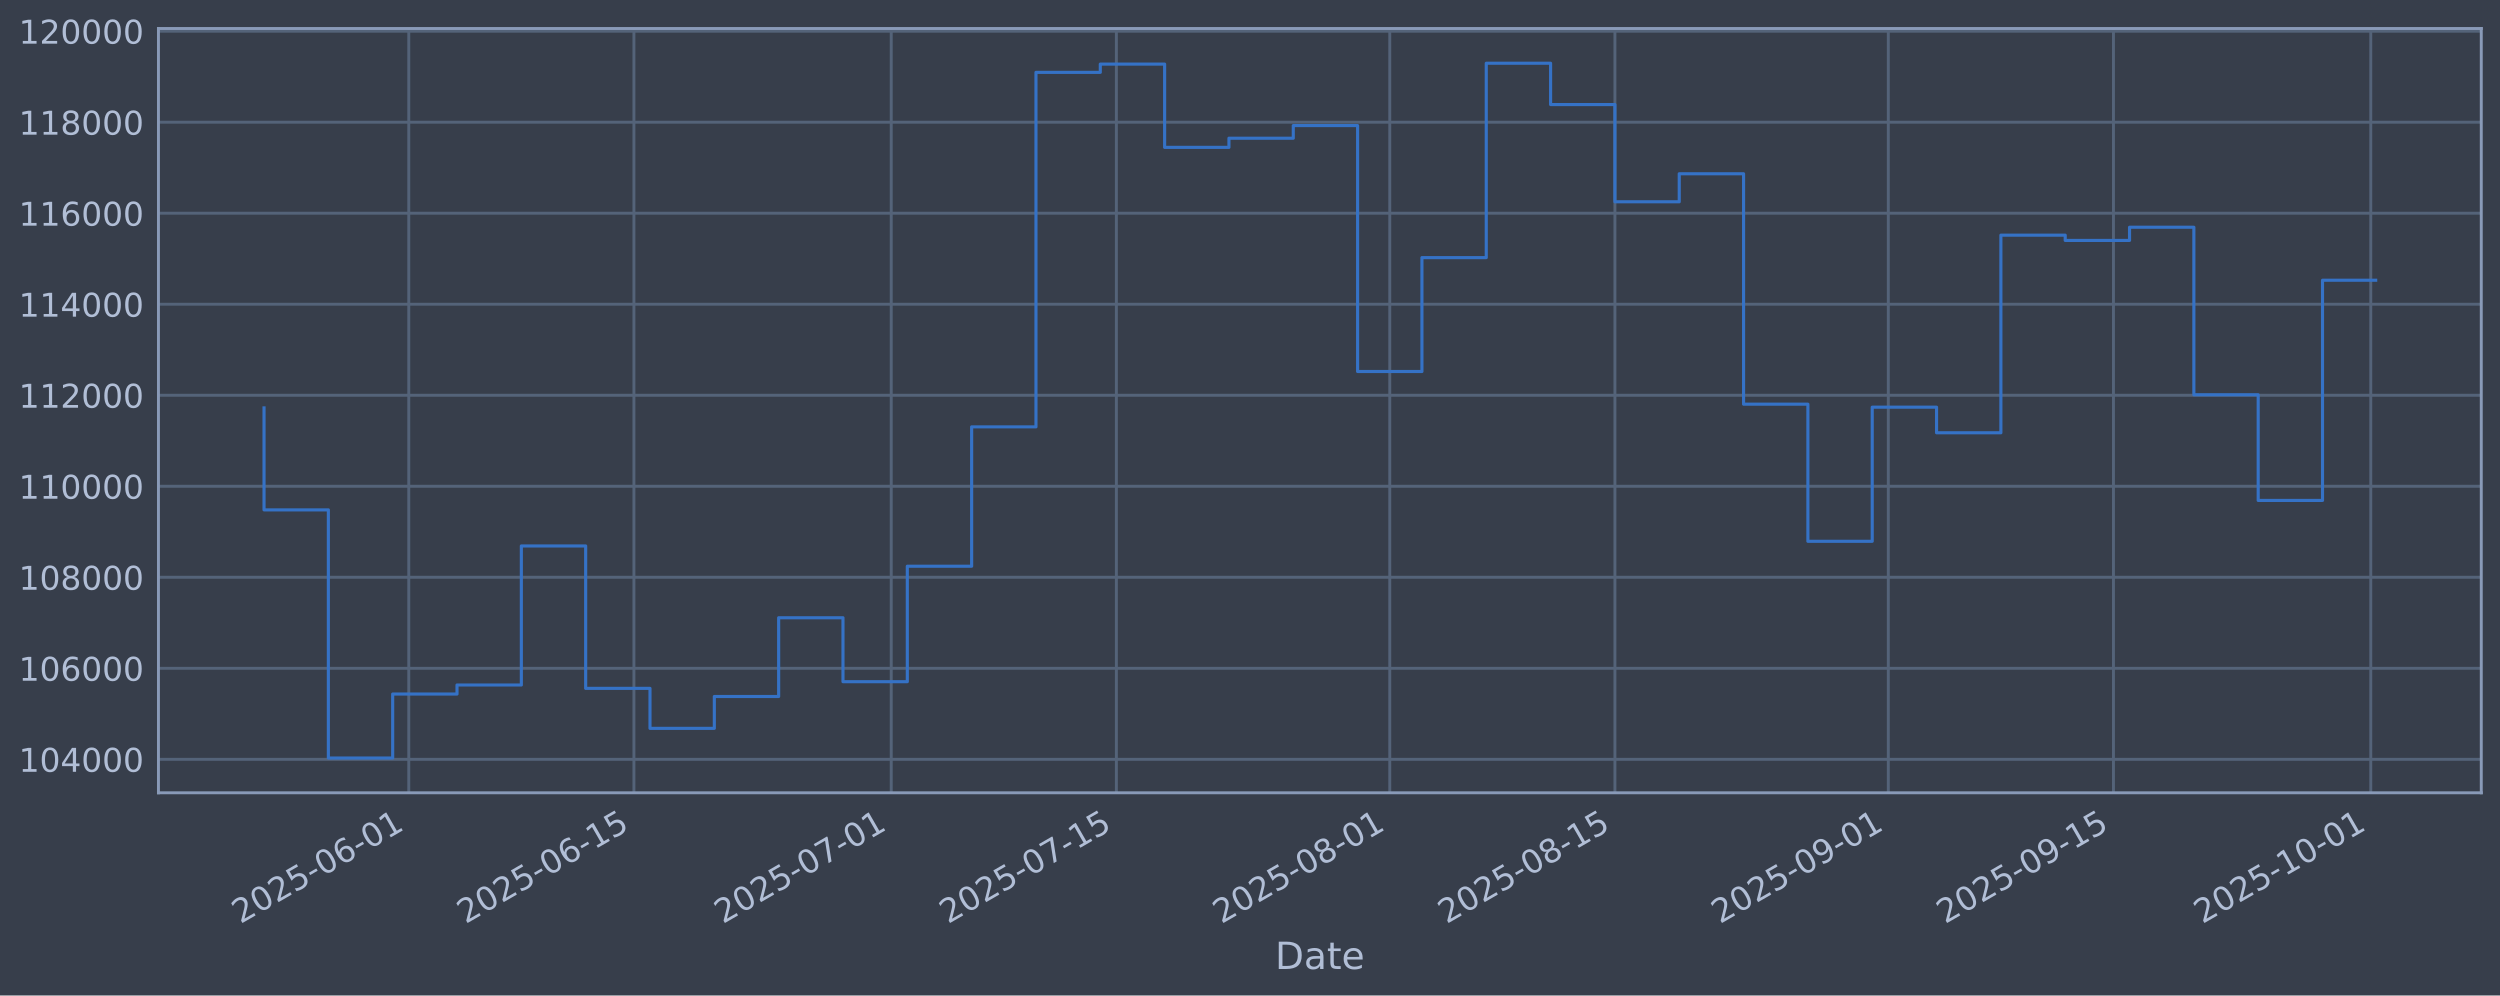
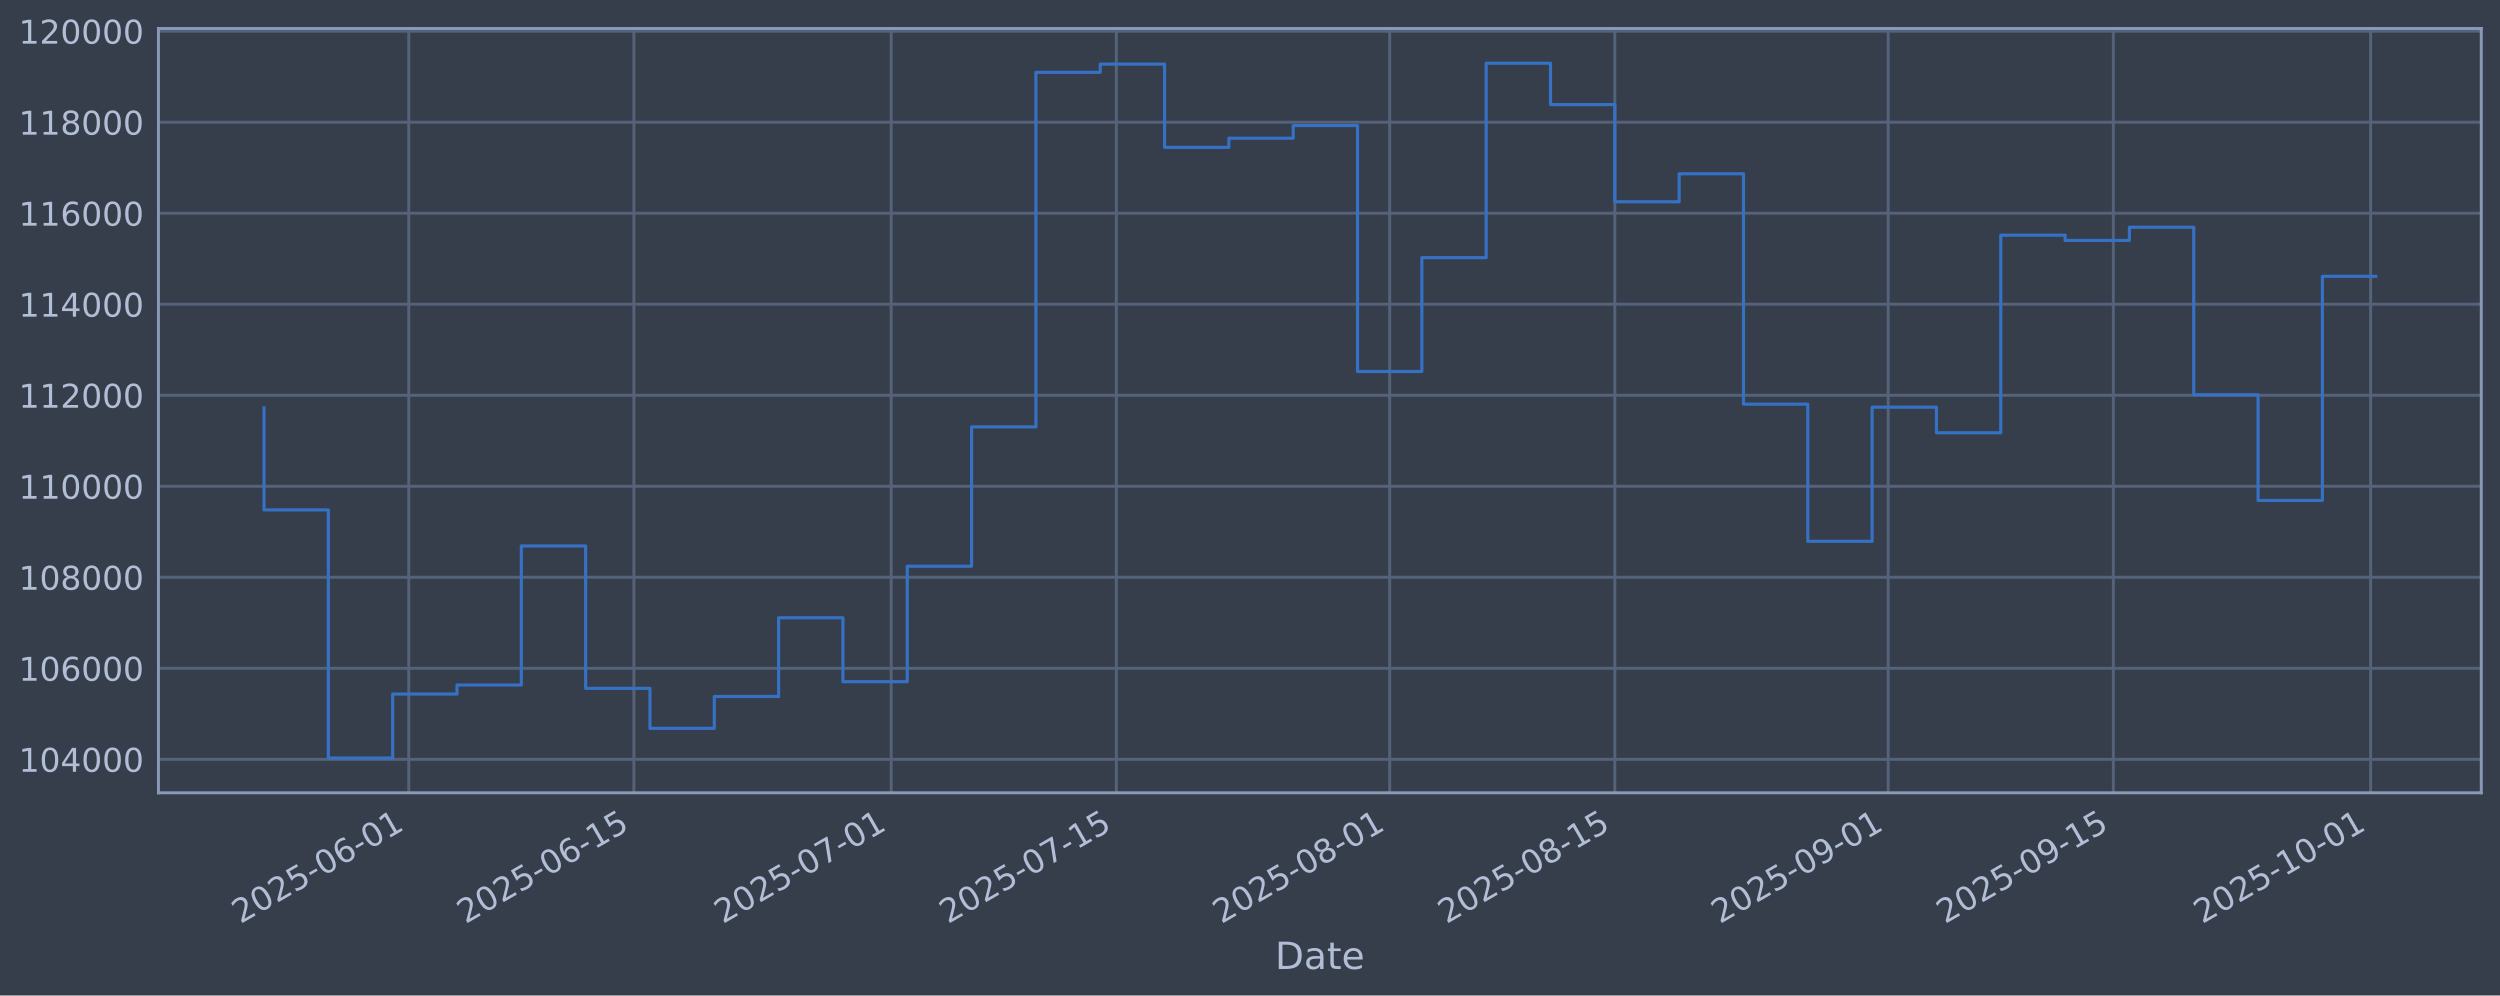
<svg xmlns="http://www.w3.org/2000/svg" xmlns:xlink="http://www.w3.org/1999/xlink" width="960.9pt" height="382.628pt" viewBox="0 0 960.9 382.628" version="1.1">
  <defs>
    <style type="text/css">*{stroke-linejoin: round; stroke-linecap: butt}</style>
  </defs>
  <g id="figure_1">
    <g id="patch_1">
      <path d="M 0 382.628  L 960.9 382.628  L 960.9 0  L 0 0  z " style="fill: #373e4b" />
    </g>
    <g id="axes_1">
      <g id="patch_2">
        <path d="M 60.901 304.718  L 953.701 304.718  L 953.701 10.958  L 60.901 10.958  z " style="fill: #373e4b" />
      </g>
      <g id="matplotlib.axis_1">
        <g id="xtick_1">
          <g id="line2d_1">
-             <path d="M 157.114 304.718  L 157.114 10.958  " clip-path="url(#p77279179e2)" style="fill: none; stroke: #546379; stroke-width: 1.12; stroke-linecap: square" />
+             <path d="M 157.11 304.718  L 157.11 10.958  " clip-path="url(#p36541efbc6)" style="fill: none; stroke: #546379; stroke-width: 1.12; stroke-linecap: square" />
          </g>
          <g id="line2d_2" />
          <g id="text_1">
-             <g style="fill: #b1bed6" transform="translate(92.38817 355.2226) rotate(-30) scale(0.126 -0.126)">
+             <g style="fill: #b1bed6" transform="translate(92.3845 355.2226) rotate(-30) scale(0.126 -0.126)">
              <defs>
                <path id="DejaVuSans-32" d="M 1228 531  L 3431 531  L 3431 0  L 469 0  L 469 531  Q 828 903 1448 1529  Q 2069 2156 2228 2338  Q 2531 2678 2651 2914  Q 2772 3150 2772 3378  Q 2772 3750 2511 3984  Q 2250 4219 1831 4219  Q 1534 4219 1204 4116  Q 875 4013 500 3803  L 500 4441  Q 881 4594 1212 4672  Q 1544 4750 1819 4750  Q 2544 4750 2975 4387  Q 3406 4025 3406 3419  Q 3406 3131 3298 2873  Q 3191 2616 2906 2266  Q 2828 2175 2409 1742  Q 1991 1309 1228 531  z " transform="scale(0.015625)" />
                <path id="DejaVuSans-30" d="M 2034 4250  Q 1547 4250 1301 3770  Q 1056 3291 1056 2328  Q 1056 1369 1301 889  Q 1547 409 2034 409  Q 2525 409 2770 889  Q 3016 1369 3016 2328  Q 3016 3291 2770 3770  Q 2525 4250 2034 4250  z M 2034 4750  Q 2819 4750 3233 4129  Q 3647 3509 3647 2328  Q 3647 1150 3233 529  Q 2819 -91 2034 -91  Q 1250 -91 836 529  Q 422 1150 422 2328  Q 422 3509 836 4129  Q 1250 4750 2034 4750  z " transform="scale(0.015625)" />
                <path id="DejaVuSans-35" d="M 691 4666  L 3169 4666  L 3169 4134  L 1269 4134  L 1269 2991  Q 1406 3038 1543 3061  Q 1681 3084 1819 3084  Q 2600 3084 3056 2656  Q 3513 2228 3513 1497  Q 3513 744 3044 326  Q 2575 -91 1722 -91  Q 1428 -91 1123 -41  Q 819 9 494 109  L 494 744  Q 775 591 1075 516  Q 1375 441 1709 441  Q 2250 441 2565 725  Q 2881 1009 2881 1497  Q 2881 1984 2565 2268  Q 2250 2553 1709 2553  Q 1456 2553 1204 2497  Q 953 2441 691 2322  L 691 4666  z " transform="scale(0.015625)" />
                <path id="DejaVuSans-2d" d="M 313 2009  L 1997 2009  L 1997 1497  L 313 1497  L 313 2009  z " transform="scale(0.015625)" />
                <path id="DejaVuSans-36" d="M 2113 2584  Q 1688 2584 1439 2293  Q 1191 2003 1191 1497  Q 1191 994 1439 701  Q 1688 409 2113 409  Q 2538 409 2786 701  Q 3034 994 3034 1497  Q 3034 2003 2786 2293  Q 2538 2584 2113 2584  z M 3366 4563  L 3366 3988  Q 3128 4100 2886 4159  Q 2644 4219 2406 4219  Q 1781 4219 1451 3797  Q 1122 3375 1075 2522  Q 1259 2794 1537 2939  Q 1816 3084 2150 3084  Q 2853 3084 3261 2657  Q 3669 2231 3669 1497  Q 3669 778 3244 343  Q 2819 -91 2113 -91  Q 1303 -91 875 529  Q 447 1150 447 2328  Q 447 3434 972 4092  Q 1497 4750 2381 4750  Q 2619 4750 2861 4703  Q 3103 4656 3366 4563  z " transform="scale(0.015625)" />
                <path id="DejaVuSans-31" d="M 794 531  L 1825 531  L 1825 4091  L 703 3866  L 703 4441  L 1819 4666  L 2450 4666  L 2450 531  L 3481 531  L 3481 0  L 794 0  L 794 531  z " transform="scale(0.015625)" />
              </defs>
              <use xlink:href="#DejaVuSans-32" />
              <use xlink:href="#DejaVuSans-30" transform="translate(63.62305 0)" />
              <use xlink:href="#DejaVuSans-32" transform="translate(127.2461 0)" />
              <use xlink:href="#DejaVuSans-35" transform="translate(190.8691 0)" />
              <use xlink:href="#DejaVuSans-2d" transform="translate(254.4922 0)" />
              <use xlink:href="#DejaVuSans-30" transform="translate(290.5762 0)" />
              <use xlink:href="#DejaVuSans-36" transform="translate(354.1992 0)" />
              <use xlink:href="#DejaVuSans-2d" transform="translate(417.8223 0)" />
              <use xlink:href="#DejaVuSans-30" transform="translate(453.9062 0)" />
              <use xlink:href="#DejaVuSans-31" transform="translate(517.5293 0)" />
            </g>
          </g>
        </g>
        <g id="xtick_2">
          <g id="line2d_3">
-             <path d="M 243.651 304.718  L 243.651 10.958  " clip-path="url(#p77279179e2)" style="fill: none; stroke: #546379; stroke-width: 1.12; stroke-linecap: square" />
+             <path d="M 243.642 304.718  L 243.642 10.958  " clip-path="url(#p36541efbc6)" style="fill: none; stroke: #546379; stroke-width: 1.12; stroke-linecap: square" />
          </g>
          <g id="line2d_4" />
          <g id="text_2">
-             <g style="fill: #b1bed6" transform="translate(178.9258 355.2226) rotate(-30) scale(0.126 -0.126)">
+             <g style="fill: #b1bed6" transform="translate(178.9165 355.2226) rotate(-30) scale(0.126 -0.126)">
              <use xlink:href="#DejaVuSans-32" />
              <use xlink:href="#DejaVuSans-30" transform="translate(63.62305 0)" />
              <use xlink:href="#DejaVuSans-32" transform="translate(127.2461 0)" />
              <use xlink:href="#DejaVuSans-35" transform="translate(190.8691 0)" />
              <use xlink:href="#DejaVuSans-2d" transform="translate(254.4922 0)" />
              <use xlink:href="#DejaVuSans-30" transform="translate(290.5762 0)" />
              <use xlink:href="#DejaVuSans-36" transform="translate(354.1992 0)" />
              <use xlink:href="#DejaVuSans-2d" transform="translate(417.8223 0)" />
              <use xlink:href="#DejaVuSans-31" transform="translate(453.9062 0)" />
              <use xlink:href="#DejaVuSans-35" transform="translate(517.5293 0)" />
            </g>
          </g>
        </g>
        <g id="xtick_3">
          <g id="line2d_5">
-             <path d="M 342.552 304.718  L 342.552 10.958  " clip-path="url(#p77279179e2)" style="fill: none; stroke: #546379; stroke-width: 1.12; stroke-linecap: square" />
+             <path d="M 342.536 304.718  L 342.536 10.958  " clip-path="url(#p36541efbc6)" style="fill: none; stroke: #546379; stroke-width: 1.12; stroke-linecap: square" />
          </g>
          <g id="line2d_6" />
          <g id="text_3">
-             <g style="fill: #b1bed6" transform="translate(277.826 355.2226) rotate(-30) scale(0.126 -0.126)">
+             <g style="fill: #b1bed6" transform="translate(277.8101 355.2226) rotate(-30) scale(0.126 -0.126)">
              <defs>
                <path id="DejaVuSans-37" d="M 525 4666  L 3525 4666  L 3525 4397  L 1831 0  L 1172 0  L 2766 4134  L 525 4134  L 525 4666  z " transform="scale(0.015625)" />
              </defs>
              <use xlink:href="#DejaVuSans-32" />
              <use xlink:href="#DejaVuSans-30" transform="translate(63.62305 0)" />
              <use xlink:href="#DejaVuSans-32" transform="translate(127.2461 0)" />
              <use xlink:href="#DejaVuSans-35" transform="translate(190.8691 0)" />
              <use xlink:href="#DejaVuSans-2d" transform="translate(254.4922 0)" />
              <use xlink:href="#DejaVuSans-30" transform="translate(290.5762 0)" />
              <use xlink:href="#DejaVuSans-37" transform="translate(354.1992 0)" />
              <use xlink:href="#DejaVuSans-2d" transform="translate(417.8223 0)" />
              <use xlink:href="#DejaVuSans-30" transform="translate(453.9062 0)" />
              <use xlink:href="#DejaVuSans-31" transform="translate(517.5293 0)" />
            </g>
          </g>
        </g>
        <g id="xtick_4">
          <g id="line2d_7">
-             <path d="M 429.089 304.718  L 429.089 10.958  " clip-path="url(#p77279179e2)" style="fill: none; stroke: #546379; stroke-width: 1.12; stroke-linecap: square" />
+             <path d="M 429.068 304.718  L 429.068 10.958  " clip-path="url(#p36541efbc6)" style="fill: none; stroke: #546379; stroke-width: 1.12; stroke-linecap: square" />
          </g>
          <g id="line2d_8" />
          <g id="text_4">
-             <g style="fill: #b1bed6" transform="translate(364.3637 355.2226) rotate(-30) scale(0.126 -0.126)">
+             <g style="fill: #b1bed6" transform="translate(364.3421 355.2226) rotate(-30) scale(0.126 -0.126)">
              <use xlink:href="#DejaVuSans-32" />
              <use xlink:href="#DejaVuSans-30" transform="translate(63.62305 0)" />
              <use xlink:href="#DejaVuSans-32" transform="translate(127.2461 0)" />
              <use xlink:href="#DejaVuSans-35" transform="translate(190.8691 0)" />
              <use xlink:href="#DejaVuSans-2d" transform="translate(254.4922 0)" />
              <use xlink:href="#DejaVuSans-30" transform="translate(290.5762 0)" />
              <use xlink:href="#DejaVuSans-37" transform="translate(354.1992 0)" />
              <use xlink:href="#DejaVuSans-2d" transform="translate(417.8223 0)" />
              <use xlink:href="#DejaVuSans-31" transform="translate(453.9062 0)" />
              <use xlink:href="#DejaVuSans-35" transform="translate(517.5293 0)" />
            </g>
          </g>
        </g>
        <g id="xtick_5">
          <g id="line2d_9">
-             <path d="M 534.171 304.718  L 534.171 10.958  " clip-path="url(#p77279179e2)" style="fill: none; stroke: #546379; stroke-width: 1.12; stroke-linecap: square" />
+             <path d="M 534.142 304.718  L 534.142 10.958  " clip-path="url(#p36541efbc6)" style="fill: none; stroke: #546379; stroke-width: 1.12; stroke-linecap: square" />
          </g>
          <g id="line2d_10" />
          <g id="text_5">
-             <g style="fill: #b1bed6" transform="translate(469.4451 355.2226) rotate(-30) scale(0.126 -0.126)">
+             <g style="fill: #b1bed6" transform="translate(469.4166 355.2226) rotate(-30) scale(0.126 -0.126)">
              <defs>
                <path id="DejaVuSans-38" d="M 2034 2216  Q 1584 2216 1326 1975  Q 1069 1734 1069 1313  Q 1069 891 1326 650  Q 1584 409 2034 409  Q 2484 409 2743 651  Q 3003 894 3003 1313  Q 3003 1734 2745 1975  Q 2488 2216 2034 2216  z M 1403 2484  Q 997 2584 770 2862  Q 544 3141 544 3541  Q 544 4100 942 4425  Q 1341 4750 2034 4750  Q 2731 4750 3128 4425  Q 3525 4100 3525 3541  Q 3525 3141 3298 2862  Q 3072 2584 2669 2484  Q 3125 2378 3379 2068  Q 3634 1759 3634 1313  Q 3634 634 3220 271  Q 2806 -91 2034 -91  Q 1263 -91 848 271  Q 434 634 434 1313  Q 434 1759 690 2068  Q 947 2378 1403 2484  z M 1172 3481  Q 1172 3119 1398 2916  Q 1625 2713 2034 2713  Q 2441 2713 2670 2916  Q 2900 3119 2900 3481  Q 2900 3844 2670 4047  Q 2441 4250 2034 4250  Q 1625 4250 1398 4047  Q 1172 3844 1172 3481  z " transform="scale(0.015625)" />
              </defs>
              <use xlink:href="#DejaVuSans-32" />
              <use xlink:href="#DejaVuSans-30" transform="translate(63.62305 0)" />
              <use xlink:href="#DejaVuSans-32" transform="translate(127.2461 0)" />
              <use xlink:href="#DejaVuSans-35" transform="translate(190.8691 0)" />
              <use xlink:href="#DejaVuSans-2d" transform="translate(254.4922 0)" />
              <use xlink:href="#DejaVuSans-30" transform="translate(290.5762 0)" />
              <use xlink:href="#DejaVuSans-38" transform="translate(354.1992 0)" />
              <use xlink:href="#DejaVuSans-2d" transform="translate(417.8223 0)" />
              <use xlink:href="#DejaVuSans-30" transform="translate(453.9062 0)" />
              <use xlink:href="#DejaVuSans-31" transform="translate(517.5293 0)" />
            </g>
          </g>
        </g>
        <g id="xtick_6">
          <g id="line2d_11">
-             <path d="M 620.708 304.718  L 620.708 10.958  " clip-path="url(#p77279179e2)" style="fill: none; stroke: #546379; stroke-width: 1.12; stroke-linecap: square" />
+             <path d="M 620.674 304.718  L 620.674 10.958  " clip-path="url(#p36541efbc6)" style="fill: none; stroke: #546379; stroke-width: 1.12; stroke-linecap: square" />
          </g>
          <g id="line2d_12" />
          <g id="text_6">
-             <g style="fill: #b1bed6" transform="translate(555.9828 355.2226) rotate(-30) scale(0.126 -0.126)">
+             <g style="fill: #b1bed6" transform="translate(555.9486 355.2226) rotate(-30) scale(0.126 -0.126)">
              <use xlink:href="#DejaVuSans-32" />
              <use xlink:href="#DejaVuSans-30" transform="translate(63.62305 0)" />
              <use xlink:href="#DejaVuSans-32" transform="translate(127.2461 0)" />
              <use xlink:href="#DejaVuSans-35" transform="translate(190.8691 0)" />
              <use xlink:href="#DejaVuSans-2d" transform="translate(254.4922 0)" />
              <use xlink:href="#DejaVuSans-30" transform="translate(290.5762 0)" />
              <use xlink:href="#DejaVuSans-38" transform="translate(354.1992 0)" />
              <use xlink:href="#DejaVuSans-2d" transform="translate(417.8223 0)" />
              <use xlink:href="#DejaVuSans-31" transform="translate(453.9062 0)" />
              <use xlink:href="#DejaVuSans-35" transform="translate(517.5293 0)" />
            </g>
          </g>
        </g>
        <g id="xtick_7">
          <g id="line2d_13">
-             <path d="M 725.79 304.718  L 725.79 10.958  " clip-path="url(#p77279179e2)" style="fill: none; stroke: #546379; stroke-width: 1.12; stroke-linecap: square" />
+             <path d="M 725.749 304.718  L 725.749 10.958  " clip-path="url(#p36541efbc6)" style="fill: none; stroke: #546379; stroke-width: 1.12; stroke-linecap: square" />
          </g>
          <g id="line2d_14" />
          <g id="text_7">
-             <g style="fill: #b1bed6" transform="translate(661.0643 355.2226) rotate(-30) scale(0.126 -0.126)">
+             <g style="fill: #b1bed6" transform="translate(661.0231 355.2226) rotate(-30) scale(0.126 -0.126)">
              <defs>
                <path id="DejaVuSans-39" d="M 703 97  L 703 672  Q 941 559 1184 500  Q 1428 441 1663 441  Q 2288 441 2617 861  Q 2947 1281 2994 2138  Q 2813 1869 2534 1725  Q 2256 1581 1919 1581  Q 1219 1581 811 2004  Q 403 2428 403 3163  Q 403 3881 828 4315  Q 1253 4750 1959 4750  Q 2769 4750 3195 4129  Q 3622 3509 3622 2328  Q 3622 1225 3098 567  Q 2575 -91 1691 -91  Q 1453 -91 1209 -44  Q 966 3 703 97  z M 1959 2075  Q 2384 2075 2632 2365  Q 2881 2656 2881 3163  Q 2881 3666 2632 3958  Q 2384 4250 1959 4250  Q 1534 4250 1286 3958  Q 1038 3666 1038 3163  Q 1038 2656 1286 2365  Q 1534 2075 1959 2075  z " transform="scale(0.015625)" />
              </defs>
              <use xlink:href="#DejaVuSans-32" />
              <use xlink:href="#DejaVuSans-30" transform="translate(63.62305 0)" />
              <use xlink:href="#DejaVuSans-32" transform="translate(127.2461 0)" />
              <use xlink:href="#DejaVuSans-35" transform="translate(190.8691 0)" />
              <use xlink:href="#DejaVuSans-2d" transform="translate(254.4922 0)" />
              <use xlink:href="#DejaVuSans-30" transform="translate(290.5762 0)" />
              <use xlink:href="#DejaVuSans-39" transform="translate(354.1992 0)" />
              <use xlink:href="#DejaVuSans-2d" transform="translate(417.8223 0)" />
              <use xlink:href="#DejaVuSans-30" transform="translate(453.9062 0)" />
              <use xlink:href="#DejaVuSans-31" transform="translate(517.5293 0)" />
            </g>
          </g>
        </g>
        <g id="xtick_8">
          <g id="line2d_15">
-             <path d="M 812.327 304.718  L 812.327 10.958  " clip-path="url(#p77279179e2)" style="fill: none; stroke: #546379; stroke-width: 1.12; stroke-linecap: square" />
+             <path d="M 812.281 304.718  L 812.281 10.958  " clip-path="url(#p36541efbc6)" style="fill: none; stroke: #546379; stroke-width: 1.12; stroke-linecap: square" />
          </g>
          <g id="line2d_16" />
          <g id="text_8">
-             <g style="fill: #b1bed6" transform="translate(747.6019 355.2226) rotate(-30) scale(0.126 -0.126)">
+             <g style="fill: #b1bed6" transform="translate(747.5551 355.2226) rotate(-30) scale(0.126 -0.126)">
              <use xlink:href="#DejaVuSans-32" />
              <use xlink:href="#DejaVuSans-30" transform="translate(63.62305 0)" />
              <use xlink:href="#DejaVuSans-32" transform="translate(127.2461 0)" />
              <use xlink:href="#DejaVuSans-35" transform="translate(190.8691 0)" />
              <use xlink:href="#DejaVuSans-2d" transform="translate(254.4922 0)" />
              <use xlink:href="#DejaVuSans-30" transform="translate(290.5762 0)" />
              <use xlink:href="#DejaVuSans-39" transform="translate(354.1992 0)" />
              <use xlink:href="#DejaVuSans-2d" transform="translate(417.8223 0)" />
              <use xlink:href="#DejaVuSans-31" transform="translate(453.9062 0)" />
              <use xlink:href="#DejaVuSans-35" transform="translate(517.5293 0)" />
            </g>
          </g>
        </g>
        <g id="xtick_9">
          <g id="line2d_17">
-             <path d="M 911.228 304.718  L 911.228 10.958  " clip-path="url(#p77279179e2)" style="fill: none; stroke: #546379; stroke-width: 1.12; stroke-linecap: square" />
+             <path d="M 911.174 304.718  L 911.174 10.958  " clip-path="url(#p36541efbc6)" style="fill: none; stroke: #546379; stroke-width: 1.12; stroke-linecap: square" />
          </g>
          <g id="line2d_18" />
          <g id="text_9">
-             <g style="fill: #b1bed6" transform="translate(846.5021 355.2226) rotate(-30) scale(0.126 -0.126)">
+             <g style="fill: #b1bed6" transform="translate(846.4487 355.2226) rotate(-30) scale(0.126 -0.126)">
              <use xlink:href="#DejaVuSans-32" />
              <use xlink:href="#DejaVuSans-30" transform="translate(63.62305 0)" />
              <use xlink:href="#DejaVuSans-32" transform="translate(127.2461 0)" />
              <use xlink:href="#DejaVuSans-35" transform="translate(190.8691 0)" />
              <use xlink:href="#DejaVuSans-2d" transform="translate(254.4922 0)" />
              <use xlink:href="#DejaVuSans-31" transform="translate(290.5762 0)" />
              <use xlink:href="#DejaVuSans-30" transform="translate(354.1992 0)" />
              <use xlink:href="#DejaVuSans-2d" transform="translate(417.8223 0)" />
              <use xlink:href="#DejaVuSans-30" transform="translate(453.9062 0)" />
              <use xlink:href="#DejaVuSans-31" transform="translate(517.5293 0)" />
            </g>
          </g>
        </g>
        <g id="text_10">
          <g style="fill: #b1bed6" transform="translate(490.0914 372.4337) scale(0.144 -0.144)">
            <defs>
              <path id="DejaVuSans-44" d="M 1259 4147  L 1259 519  L 2022 519  Q 2988 519 3436 956  Q 3884 1394 3884 2338  Q 3884 3275 3436 3711  Q 2988 4147 2022 4147  L 1259 4147  z M 628 4666  L 1925 4666  Q 3281 4666 3915 4102  Q 4550 3538 4550 2338  Q 4550 1131 3912 565  Q 3275 0 1925 0  L 628 0  L 628 4666  z " transform="scale(0.015625)" />
              <path id="DejaVuSans-61" d="M 2194 1759  Q 1497 1759 1228 1600  Q 959 1441 959 1056  Q 959 750 1161 570  Q 1363 391 1709 391  Q 2188 391 2477 730  Q 2766 1069 2766 1631  L 2766 1759  L 2194 1759  z M 3341 1997  L 3341 0  L 2766 0  L 2766 531  Q 2569 213 2275 61  Q 1981 -91 1556 -91  Q 1019 -91 701 211  Q 384 513 384 1019  Q 384 1609 779 1909  Q 1175 2209 1959 2209  L 2766 2209  L 2766 2266  Q 2766 2663 2505 2880  Q 2244 3097 1772 3097  Q 1472 3097 1187 3025  Q 903 2953 641 2809  L 641 3341  Q 956 3463 1253 3523  Q 1550 3584 1831 3584  Q 2591 3584 2966 3190  Q 3341 2797 3341 1997  z " transform="scale(0.015625)" />
              <path id="DejaVuSans-74" d="M 1172 4494  L 1172 3500  L 2356 3500  L 2356 3053  L 1172 3053  L 1172 1153  Q 1172 725 1289 603  Q 1406 481 1766 481  L 2356 481  L 2356 0  L 1766 0  Q 1100 0 847 248  Q 594 497 594 1153  L 594 3053  L 172 3053  L 172 3500  L 594 3500  L 594 4494  L 1172 4494  z " transform="scale(0.015625)" />
              <path id="DejaVuSans-65" d="M 3597 1894  L 3597 1613  L 953 1613  Q 991 1019 1311 708  Q 1631 397 2203 397  Q 2534 397 2845 478  Q 3156 559 3463 722  L 3463 178  Q 3153 47 2828 -22  Q 2503 -91 2169 -91  Q 1331 -91 842 396  Q 353 884 353 1716  Q 353 2575 817 3079  Q 1281 3584 2069 3584  Q 2775 3584 3186 3129  Q 3597 2675 3597 1894  z M 3022 2063  Q 3016 2534 2758 2815  Q 2500 3097 2075 3097  Q 1594 3097 1305 2825  Q 1016 2553 972 2059  L 3022 2063  z " transform="scale(0.015625)" />
            </defs>
            <use xlink:href="#DejaVuSans-44" />
            <use xlink:href="#DejaVuSans-61" transform="translate(77.00195 0)" />
            <use xlink:href="#DejaVuSans-74" transform="translate(138.2812 0)" />
            <use xlink:href="#DejaVuSans-65" transform="translate(177.4902 0)" />
          </g>
        </g>
      </g>
      <g id="matplotlib.axis_2">
        <g id="ytick_1">
          <g id="line2d_19">
-             <path d="M 60.901 291.85  L 953.701 291.85  " clip-path="url(#p77279179e2)" style="fill: none; stroke: #546379; stroke-width: 1.12; stroke-linecap: square" />
+             <path d="M 60.901 291.85  L 953.701 291.85  " clip-path="url(#p36541efbc6)" style="fill: none; stroke: #546379; stroke-width: 1.12; stroke-linecap: square" />
          </g>
          <g id="line2d_20" />
          <g id="text_11">
            <g style="fill: #b1bed6" transform="translate(7.2 296.6367) scale(0.126 -0.126)">
              <defs>
                <path id="DejaVuSans-34" d="M 2419 4116  L 825 1625  L 2419 1625  L 2419 4116  z M 2253 4666  L 3047 4666  L 3047 1625  L 3713 1625  L 3713 1100  L 3047 1100  L 3047 0  L 2419 0  L 2419 1100  L 313 1100  L 313 1709  L 2253 4666  z " transform="scale(0.015625)" />
              </defs>
              <use xlink:href="#DejaVuSans-31" />
              <use xlink:href="#DejaVuSans-30" transform="translate(63.62305 0)" />
              <use xlink:href="#DejaVuSans-34" transform="translate(127.2461 0)" />
              <use xlink:href="#DejaVuSans-30" transform="translate(190.8691 0)" />
              <use xlink:href="#DejaVuSans-30" transform="translate(254.4922 0)" />
              <use xlink:href="#DejaVuSans-30" transform="translate(318.1152 0)" />
            </g>
          </g>
        </g>
        <g id="ytick_2">
          <g id="line2d_21">
-             <path d="M 60.901 256.867  L 953.701 256.867  " clip-path="url(#p77279179e2)" style="fill: none; stroke: #546379; stroke-width: 1.12; stroke-linecap: square" />
+             <path d="M 60.901 256.867  L 953.701 256.867  " clip-path="url(#p36541efbc6)" style="fill: none; stroke: #546379; stroke-width: 1.12; stroke-linecap: square" />
          </g>
          <g id="line2d_22" />
          <g id="text_12">
            <g style="fill: #b1bed6" transform="translate(7.2 261.6538) scale(0.126 -0.126)">
              <use xlink:href="#DejaVuSans-31" />
              <use xlink:href="#DejaVuSans-30" transform="translate(63.62305 0)" />
              <use xlink:href="#DejaVuSans-36" transform="translate(127.2461 0)" />
              <use xlink:href="#DejaVuSans-30" transform="translate(190.8691 0)" />
              <use xlink:href="#DejaVuSans-30" transform="translate(254.4922 0)" />
              <use xlink:href="#DejaVuSans-30" transform="translate(318.1152 0)" />
            </g>
          </g>
        </g>
        <g id="ytick_3">
          <g id="line2d_23">
-             <path d="M 60.901 221.884  L 953.701 221.884  " clip-path="url(#p77279179e2)" style="fill: none; stroke: #546379; stroke-width: 1.12; stroke-linecap: square" />
+             <path d="M 60.901 221.884  L 953.701 221.884  " clip-path="url(#p36541efbc6)" style="fill: none; stroke: #546379; stroke-width: 1.12; stroke-linecap: square" />
          </g>
          <g id="line2d_24" />
          <g id="text_13">
            <g style="fill: #b1bed6" transform="translate(7.2 226.671) scale(0.126 -0.126)">
              <use xlink:href="#DejaVuSans-31" />
              <use xlink:href="#DejaVuSans-30" transform="translate(63.62305 0)" />
              <use xlink:href="#DejaVuSans-38" transform="translate(127.2461 0)" />
              <use xlink:href="#DejaVuSans-30" transform="translate(190.8691 0)" />
              <use xlink:href="#DejaVuSans-30" transform="translate(254.4922 0)" />
              <use xlink:href="#DejaVuSans-30" transform="translate(318.1152 0)" />
            </g>
          </g>
        </g>
        <g id="ytick_4">
          <g id="line2d_25">
-             <path d="M 60.901 186.901  L 953.701 186.901  " clip-path="url(#p77279179e2)" style="fill: none; stroke: #546379; stroke-width: 1.12; stroke-linecap: square" />
+             <path d="M 60.901 186.901  L 953.701 186.901  " clip-path="url(#p36541efbc6)" style="fill: none; stroke: #546379; stroke-width: 1.12; stroke-linecap: square" />
          </g>
          <g id="line2d_26" />
          <g id="text_14">
            <g style="fill: #b1bed6" transform="translate(7.2 191.6882) scale(0.126 -0.126)">
              <use xlink:href="#DejaVuSans-31" />
              <use xlink:href="#DejaVuSans-31" transform="translate(63.62305 0)" />
              <use xlink:href="#DejaVuSans-30" transform="translate(127.2461 0)" />
              <use xlink:href="#DejaVuSans-30" transform="translate(190.8691 0)" />
              <use xlink:href="#DejaVuSans-30" transform="translate(254.4922 0)" />
              <use xlink:href="#DejaVuSans-30" transform="translate(318.1152 0)" />
            </g>
          </g>
        </g>
        <g id="ytick_5">
          <g id="line2d_27">
-             <path d="M 60.901 151.918  L 953.701 151.918  " clip-path="url(#p77279179e2)" style="fill: none; stroke: #546379; stroke-width: 1.12; stroke-linecap: square" />
+             <path d="M 60.901 151.918  L 953.701 151.918  " clip-path="url(#p36541efbc6)" style="fill: none; stroke: #546379; stroke-width: 1.12; stroke-linecap: square" />
          </g>
          <g id="line2d_28" />
          <g id="text_15">
            <g style="fill: #b1bed6" transform="translate(7.2 156.7053) scale(0.126 -0.126)">
              <use xlink:href="#DejaVuSans-31" />
              <use xlink:href="#DejaVuSans-31" transform="translate(63.62305 0)" />
              <use xlink:href="#DejaVuSans-32" transform="translate(127.2461 0)" />
              <use xlink:href="#DejaVuSans-30" transform="translate(190.8691 0)" />
              <use xlink:href="#DejaVuSans-30" transform="translate(254.4922 0)" />
              <use xlink:href="#DejaVuSans-30" transform="translate(318.1152 0)" />
            </g>
          </g>
        </g>
        <g id="ytick_6">
          <g id="line2d_29">
-             <path d="M 60.901 116.936  L 953.701 116.936  " clip-path="url(#p77279179e2)" style="fill: none; stroke: #546379; stroke-width: 1.12; stroke-linecap: square" />
+             <path d="M 60.901 116.936  L 953.701 116.936  " clip-path="url(#p36541efbc6)" style="fill: none; stroke: #546379; stroke-width: 1.12; stroke-linecap: square" />
          </g>
          <g id="line2d_30" />
          <g id="text_16">
            <g style="fill: #b1bed6" transform="translate(7.2 121.7225) scale(0.126 -0.126)">
              <use xlink:href="#DejaVuSans-31" />
              <use xlink:href="#DejaVuSans-31" transform="translate(63.62305 0)" />
              <use xlink:href="#DejaVuSans-34" transform="translate(127.2461 0)" />
              <use xlink:href="#DejaVuSans-30" transform="translate(190.8691 0)" />
              <use xlink:href="#DejaVuSans-30" transform="translate(254.4922 0)" />
              <use xlink:href="#DejaVuSans-30" transform="translate(318.1152 0)" />
            </g>
          </g>
        </g>
        <g id="ytick_7">
          <g id="line2d_31">
-             <path d="M 60.901 81.953  L 953.701 81.953  " clip-path="url(#p77279179e2)" style="fill: none; stroke: #546379; stroke-width: 1.12; stroke-linecap: square" />
+             <path d="M 60.901 81.953  L 953.701 81.953  " clip-path="url(#p36541efbc6)" style="fill: none; stroke: #546379; stroke-width: 1.12; stroke-linecap: square" />
          </g>
          <g id="line2d_32" />
          <g id="text_17">
            <g style="fill: #b1bed6" transform="translate(7.2 86.73969) scale(0.126 -0.126)">
              <use xlink:href="#DejaVuSans-31" />
              <use xlink:href="#DejaVuSans-31" transform="translate(63.62305 0)" />
              <use xlink:href="#DejaVuSans-36" transform="translate(127.2461 0)" />
              <use xlink:href="#DejaVuSans-30" transform="translate(190.8691 0)" />
              <use xlink:href="#DejaVuSans-30" transform="translate(254.4922 0)" />
              <use xlink:href="#DejaVuSans-30" transform="translate(318.1152 0)" />
            </g>
          </g>
        </g>
        <g id="ytick_8">
          <g id="line2d_33">
-             <path d="M 60.901 46.97  L 953.701 46.97  " clip-path="url(#p77279179e2)" style="fill: none; stroke: #546379; stroke-width: 1.12; stroke-linecap: square" />
+             <path d="M 60.901 46.97  L 953.701 46.97  " clip-path="url(#p36541efbc6)" style="fill: none; stroke: #546379; stroke-width: 1.12; stroke-linecap: square" />
          </g>
          <g id="line2d_34" />
          <g id="text_18">
            <g style="fill: #b1bed6" transform="translate(7.2 51.75686) scale(0.126 -0.126)">
              <use xlink:href="#DejaVuSans-31" />
              <use xlink:href="#DejaVuSans-31" transform="translate(63.62305 0)" />
              <use xlink:href="#DejaVuSans-38" transform="translate(127.2461 0)" />
              <use xlink:href="#DejaVuSans-30" transform="translate(190.8691 0)" />
              <use xlink:href="#DejaVuSans-30" transform="translate(254.4922 0)" />
              <use xlink:href="#DejaVuSans-30" transform="translate(318.1152 0)" />
            </g>
          </g>
        </g>
        <g id="ytick_9">
          <g id="line2d_35">
-             <path d="M 60.901 11.987  L 953.701 11.987  " clip-path="url(#p77279179e2)" style="fill: none; stroke: #546379; stroke-width: 1.12; stroke-linecap: square" />
+             <path d="M 60.901 11.987  L 953.701 11.987  " clip-path="url(#p36541efbc6)" style="fill: none; stroke: #546379; stroke-width: 1.12; stroke-linecap: square" />
          </g>
          <g id="line2d_36" />
          <g id="text_19">
            <g style="fill: #b1bed6" transform="translate(7.2 16.77403) scale(0.126 -0.126)">
              <use xlink:href="#DejaVuSans-31" />
              <use xlink:href="#DejaVuSans-32" transform="translate(63.62305 0)" />
              <use xlink:href="#DejaVuSans-30" transform="translate(127.2461 0)" />
              <use xlink:href="#DejaVuSans-30" transform="translate(190.8691 0)" />
              <use xlink:href="#DejaVuSans-30" transform="translate(254.4922 0)" />
              <use xlink:href="#DejaVuSans-30" transform="translate(318.1152 0)" />
            </g>
          </g>
        </g>
      </g>
      <g id="line2d_37">
-         <path d="M 101.482 156.778  L 101.482 195.974  L 126.207 195.974  L 126.207 291.366  L 150.932 291.366  L 150.932 266.759  L 175.657 266.759  L 175.657 263.286  L 200.383 263.286  L 200.383 209.841  L 225.108 209.841  L 225.108 264.586  L 249.833 264.586  L 249.833 279.95  L 274.558 279.95  L 274.558 267.706  L 299.283 267.706  L 299.283 237.446  L 324.008 237.446  L 324.008 262.012  L 348.733 262.012  L 348.733 217.631  L 373.458 217.631  L 373.458 164.07  L 398.183 164.07  L 398.183 27.81  L 422.908 27.81  L 422.908 24.636  L 447.633 24.636  L 447.633 56.646  L 472.358 56.646  L 472.358 53.121  L 497.083 53.121  L 497.083 48.272  L 521.808 48.272  L 521.808 142.793  L 546.533 142.793  L 546.533 99.016  L 571.258 99.016  L 571.258 24.311  L 595.983 24.311  L 595.983 40.185  L 620.708 40.185  L 620.708 77.56  L 645.433 77.56  L 645.433 66.788  L 670.158 66.788  L 670.158 155.356  L 694.883 155.356  L 694.883 208.052  L 719.608 208.052  L 719.608 156.509  L 744.334 156.509  L 744.334 166.341  L 769.059 166.341  L 769.059 90.389  L 793.784 90.389  L 793.784 92.406  L 818.509 92.406  L 818.509 87.351  L 843.234 87.351  L 843.234 151.739  L 867.959 151.739  L 867.959 192.344  L 892.684 192.344  L 892.684 107.719  L 913.119 107.719  " clip-path="url(#p77279179e2)" style="fill: none; stroke: #3572c6; stroke-width: 1.2; stroke-linecap: square" />
+         <path d="M 101.482 156.778  L 101.482 195.974  L 126.206 195.974  L 126.206 291.366  L 150.929 291.366  L 150.929 266.759  L 175.653 266.759  L 175.653 263.286  L 200.376 263.286  L 200.376 209.841  L 225.099 209.841  L 225.099 264.586  L 249.823 264.586  L 249.823 279.95  L 274.546 279.95  L 274.546 267.706  L 299.27 267.706  L 299.27 237.446  L 323.993 237.446  L 323.993 262.012  L 348.716 262.012  L 348.716 217.631  L 373.44 217.631  L 373.44 164.07  L 398.163 164.07  L 398.163 27.81  L 422.887 27.81  L 422.887 24.636  L 447.61 24.636  L 447.61 56.646  L 472.334 56.646  L 472.334 53.121  L 497.057 53.121  L 497.057 48.272  L 521.78 48.272  L 521.78 142.793  L 546.504 142.793  L 546.504 99.016  L 571.227 99.016  L 571.227 24.311  L 595.951 24.311  L 595.951 40.185  L 620.674 40.185  L 620.674 77.56  L 645.398 77.56  L 645.398 66.788  L 670.121 66.788  L 670.121 155.356  L 694.844 155.356  L 694.844 208.052  L 719.568 208.052  L 719.568 156.509  L 744.291 156.509  L 744.291 166.341  L 769.015 166.341  L 769.015 90.389  L 793.738 90.389  L 793.738 92.406  L 818.461 92.406  L 818.461 87.351  L 843.185 87.351  L 843.185 151.739  L 867.908 151.739  L 867.908 192.344  L 892.632 192.344  L 892.632 106.209  L 913.119 106.209  " clip-path="url(#p36541efbc6)" style="fill: none; stroke: #3572c6; stroke-width: 1.2; stroke-linecap: square" />
      </g>
      <g id="patch_3">
        <path d="M 60.901 304.718  L 60.901 10.958  " style="fill: none; stroke: #899ab8; stroke-width: 1.12; stroke-linejoin: miter; stroke-linecap: square" />
      </g>
      <g id="patch_4">
        <path d="M 953.701 304.718  L 953.701 10.958  " style="fill: none; stroke: #899ab8; stroke-width: 1.12; stroke-linejoin: miter; stroke-linecap: square" />
      </g>
      <g id="patch_5">
        <path d="M 60.901 304.718  L 953.701 304.718  " style="fill: none; stroke: #899ab8; stroke-width: 1.12; stroke-linejoin: miter; stroke-linecap: square" />
      </g>
      <g id="patch_6">
        <path d="M 60.901 10.958  L 953.701 10.958  " style="fill: none; stroke: #899ab8; stroke-width: 1.12; stroke-linejoin: miter; stroke-linecap: square" />
      </g>
    </g>
  </g>
  <defs>
-     <clipPath id="p77279179e2">
+     <clipPath id="p36541efbc6">
      <rect x="60.901" y="10.958" width="892.8" height="293.76" />
    </clipPath>
  </defs>
</svg>
